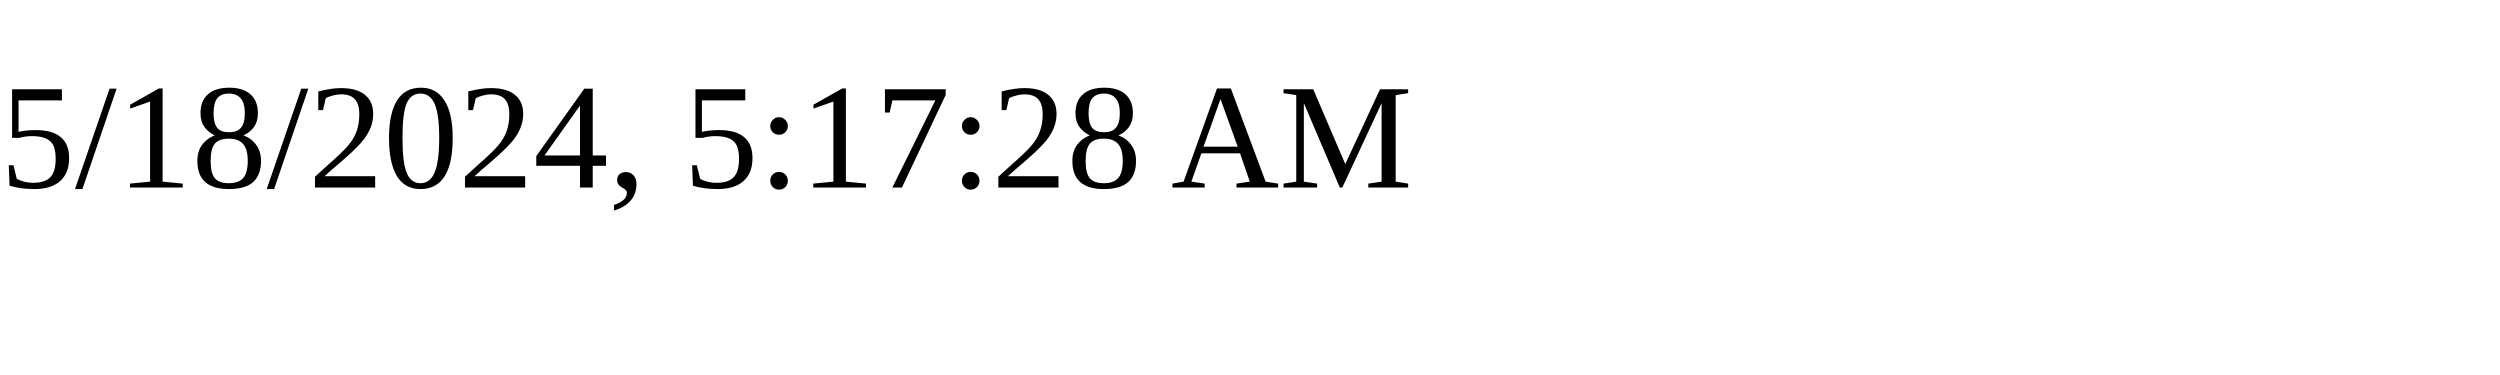
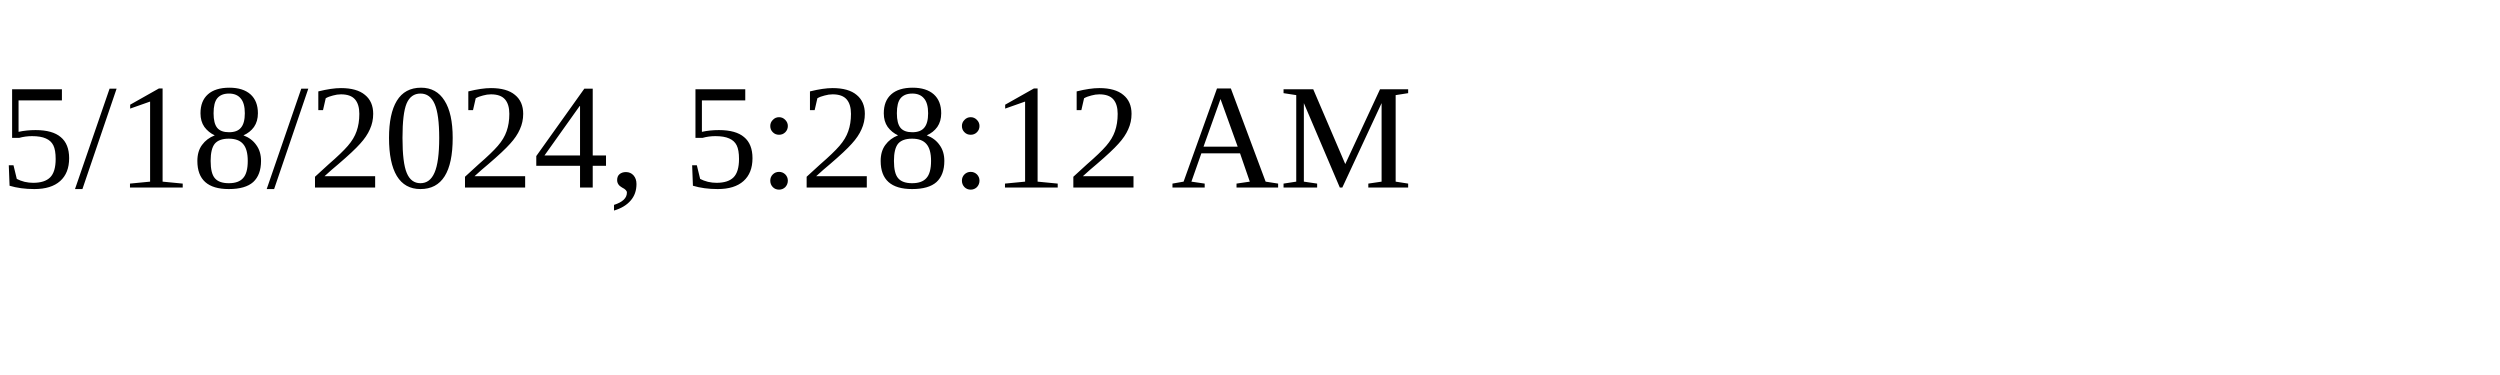
<svg xmlns="http://www.w3.org/2000/svg" height="30" width="200">
-   <text x="0" y="15">5/18/2024, 5:17:28 AM</text>
+   <text x="0" y="15">5/18/2024, 5:28:12 AM</text>
</svg>
